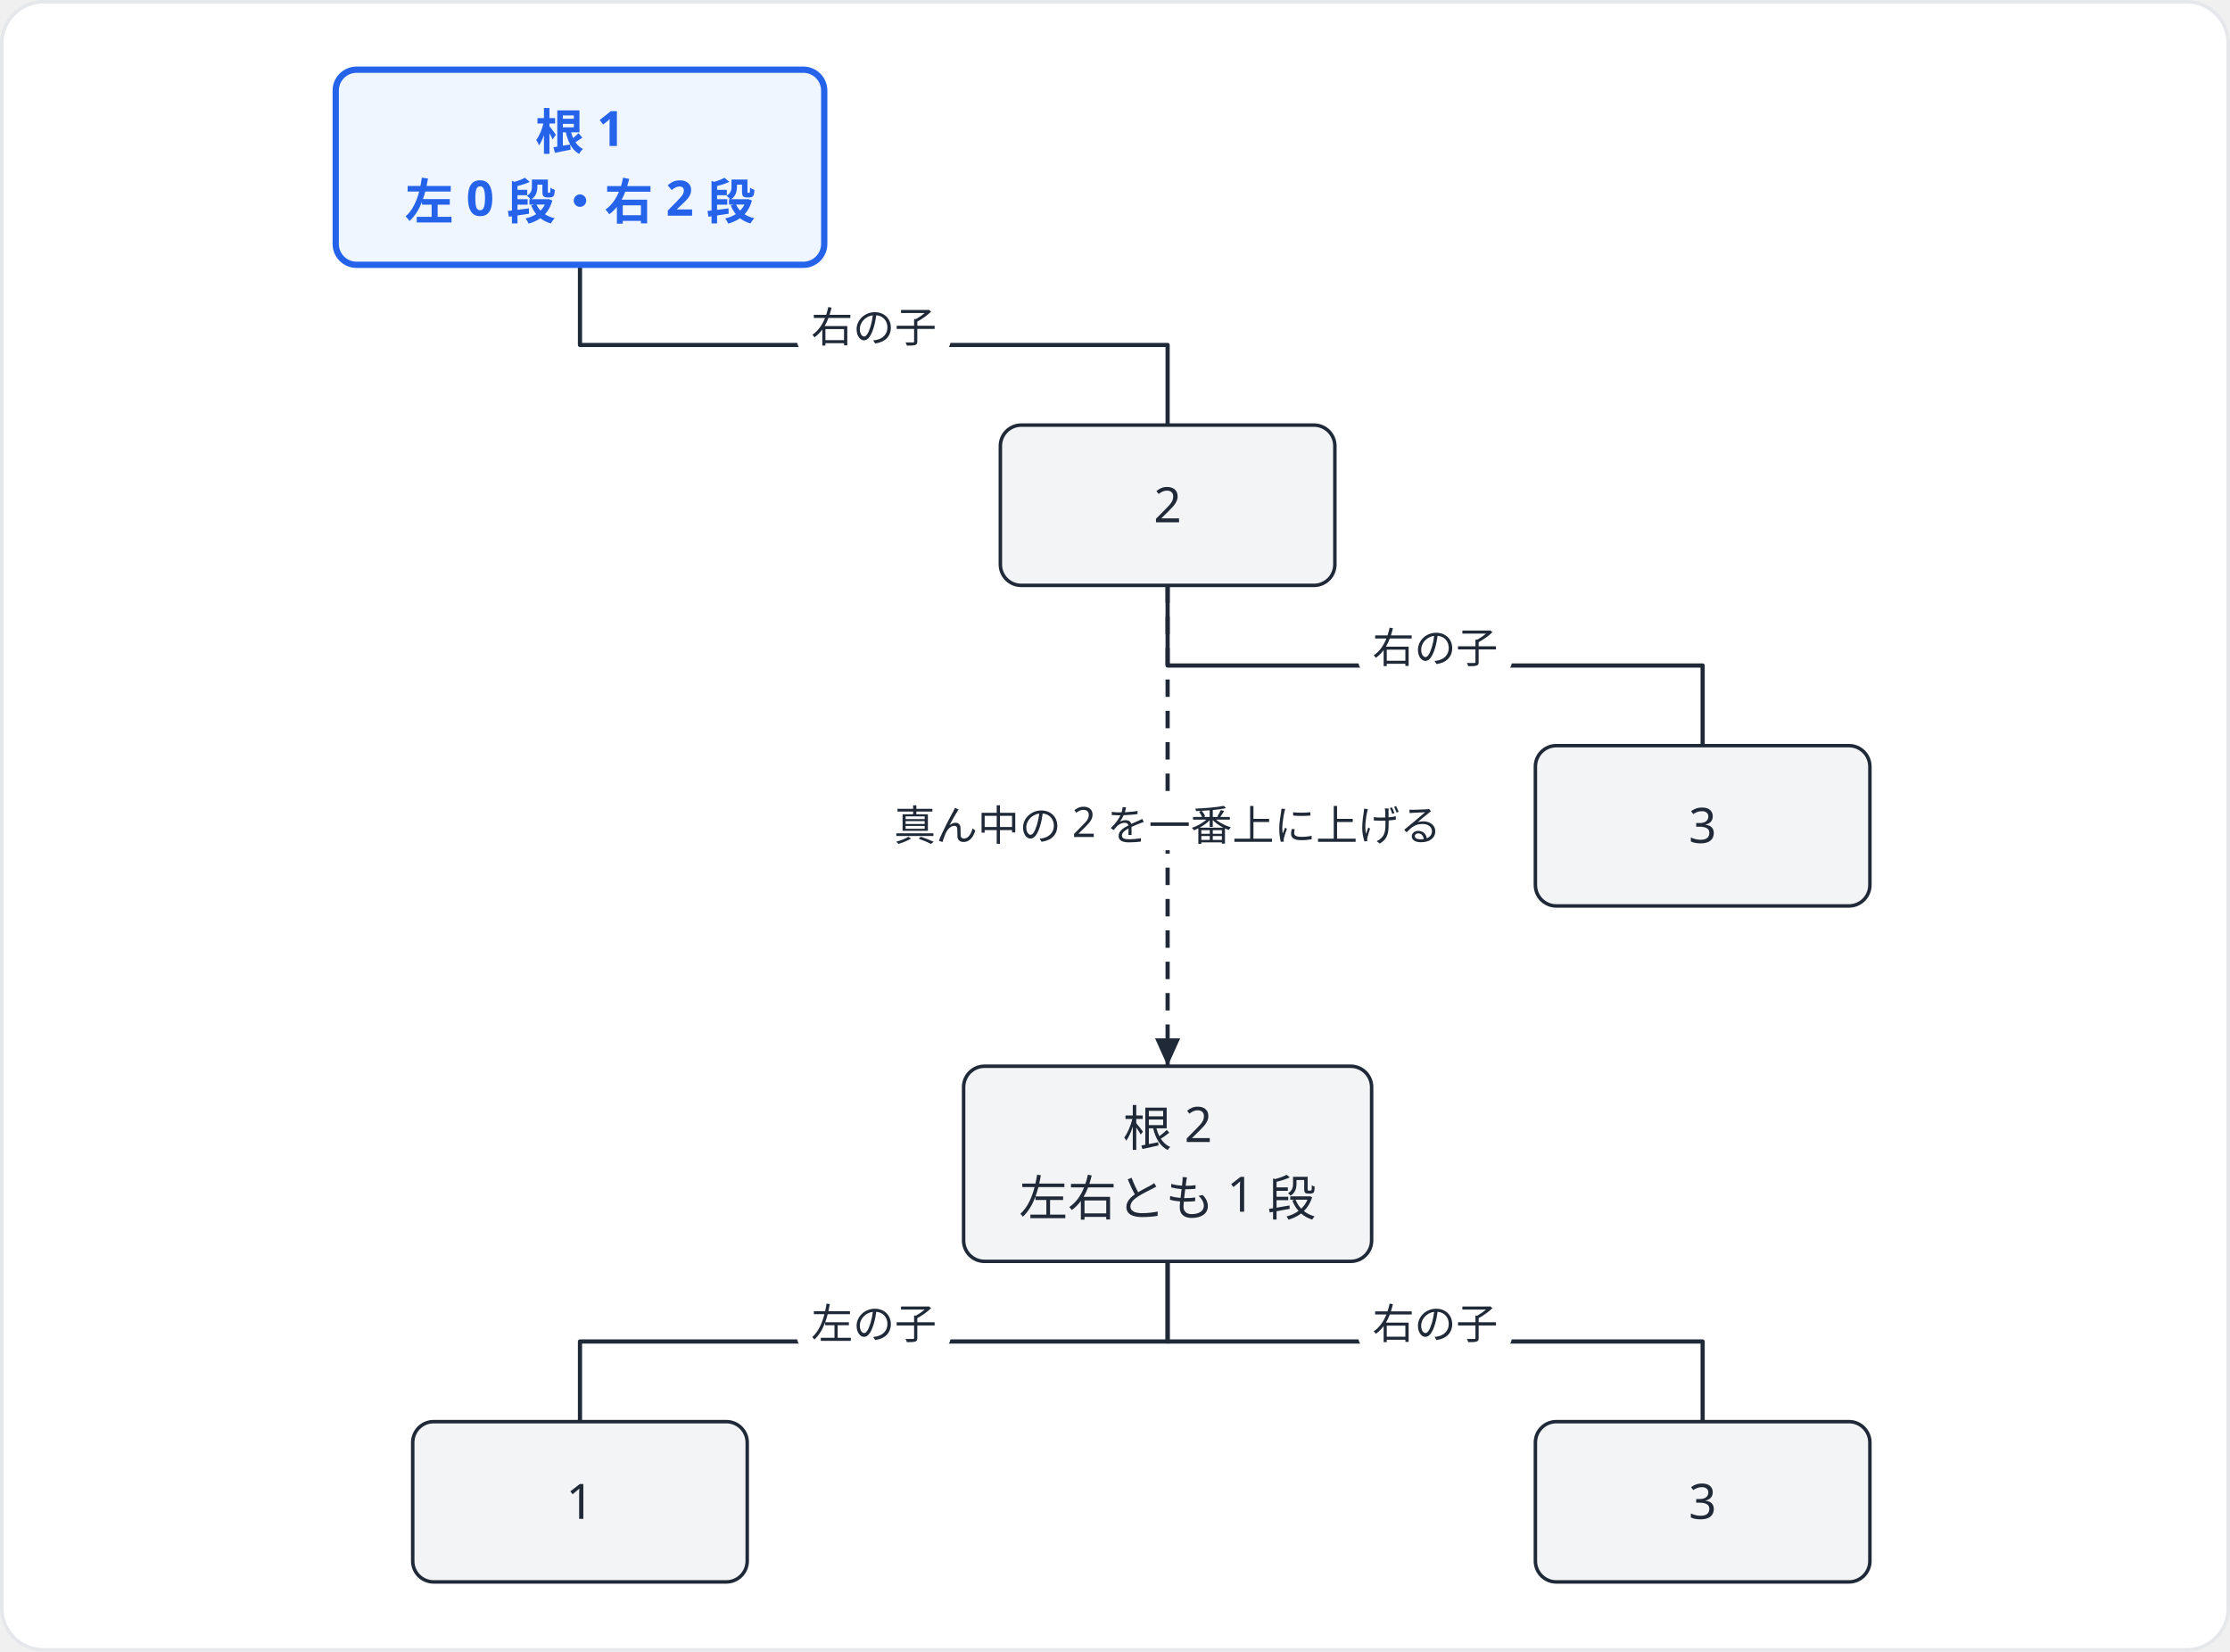
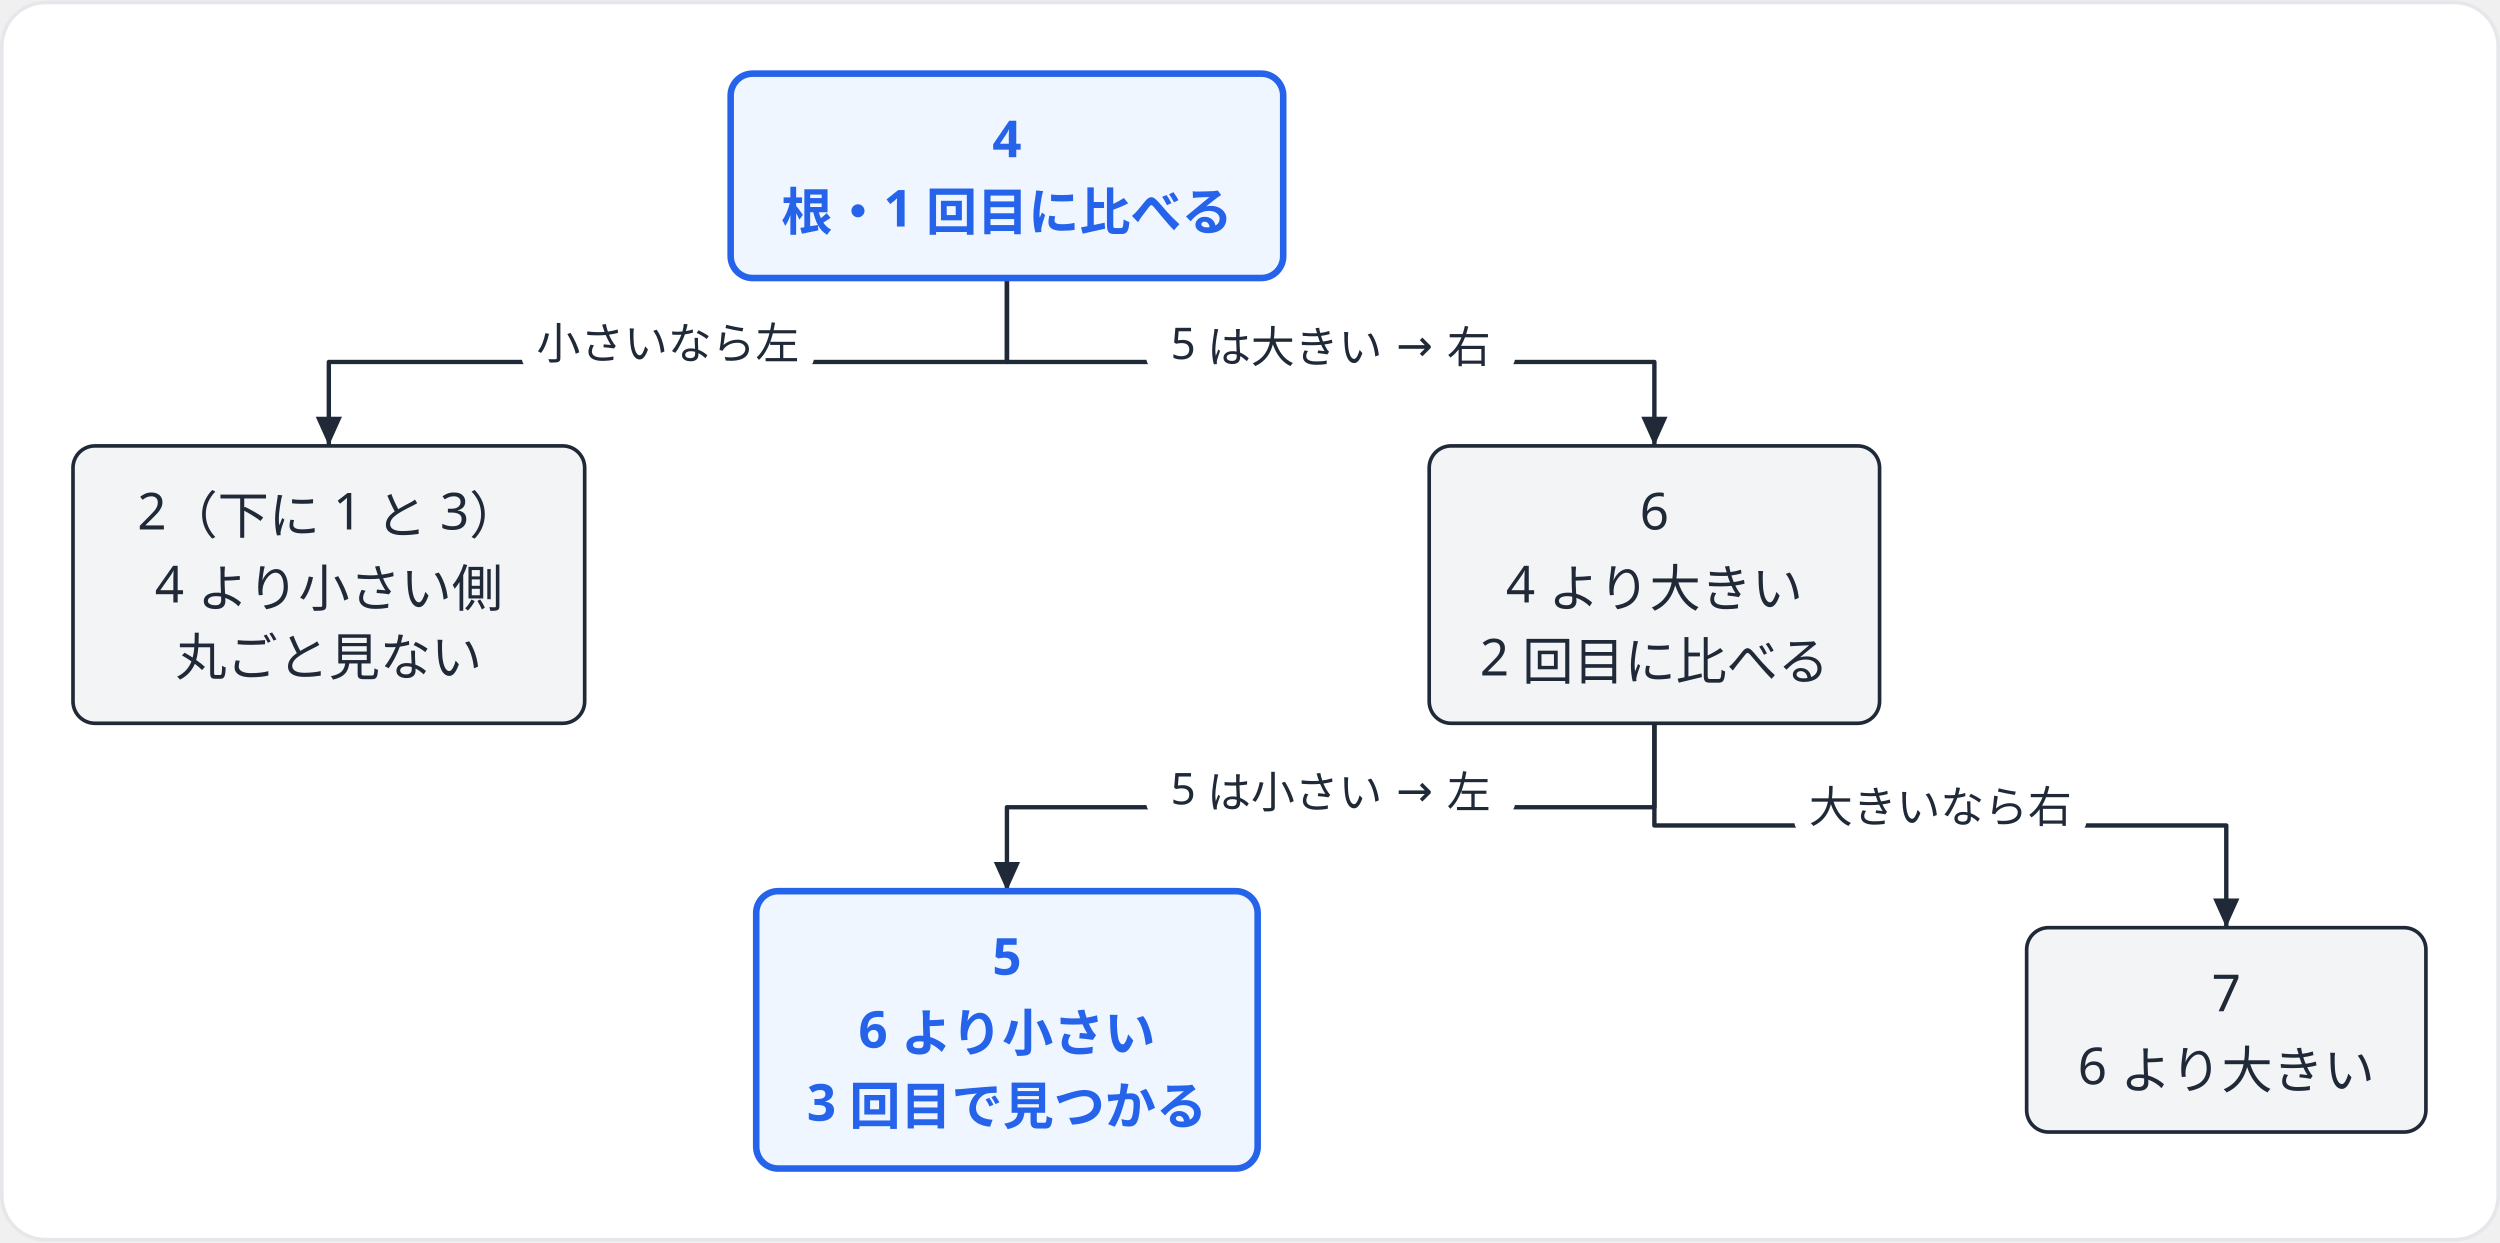
- <svg xmlns="http://www.w3.org/2000/svg" width="640" height="474" viewBox="0 0 640 474">
-   <rect x="0.5" y="0.5" width="639" height="473" rx="12" fill="#ffffff" stroke="#e5e7eb" stroke-width="1" />
-   <g transform="translate(96.35 20)">
-     <polyline points="70.1,56 70.1,79 238.75,79 238.75,102" fill="none" stroke="#1f2937" stroke-width="1.2" stroke-linejoin="round" />
-     <polyline points="238.75,148 238.75,171 392.3,171 392.3,194" fill="none" stroke="#1f2937" stroke-width="1.2" stroke-linejoin="round" />
-     <polyline points="238.75,148 238.75,286" fill="none" stroke="#1f2937" stroke-width="1.2" stroke-dasharray="5 4" stroke-linejoin="round" />
-     <polygon points="238.75,286 235.15,278 242.35,278" fill="#1f2937" />
-     <polyline points="238.75,342 238.75,365 70.1,365 70.1,388" fill="none" stroke="#1f2937" stroke-width="1.2" stroke-linejoin="round" />
-     <polyline points="238.75,342 238.75,365 392.3,365 392.3,388" fill="none" stroke="#1f2937" stroke-width="1.2" stroke-linejoin="round" />
-     <rect x="0" y="0" width="140.2" height="56" rx="6" fill="#eff6ff" stroke="#2563eb" stroke-width="1.8" />
-     <text x="70.1" y="22.9" font-family="Hiragino Sans, Hiragino Kaku Gothic ProN, Noto Sans JP, Yu Gothic, Meiryo, sans-serif" font-size="14" fill="#2563eb" text-anchor="middle" font-weight="600">根 1</text>
-     <text x="70.1" y="42.9" font-family="Hiragino Sans, Hiragino Kaku Gothic ProN, Noto Sans JP, Yu Gothic, Meiryo, sans-serif" font-size="14" fill="#2563eb" text-anchor="middle" font-weight="600">左 0 段・右 2 段</text>
-     <rect x="190.75" y="102" width="96" height="46" rx="6" fill="#f3f4f6" stroke="#1f2937" stroke-width="1" />
-     <text x="238.75" y="129.9" font-family="Hiragino Sans, Hiragino Kaku Gothic ProN, Noto Sans JP, Yu Gothic, Meiryo, sans-serif" font-size="14" fill="#1f2937" text-anchor="middle">2</text>
-     <rect x="344.3" y="194" width="96" height="46" rx="6" fill="#f3f4f6" stroke="#1f2937" stroke-width="1" />
-     <text x="392.3" y="221.9" font-family="Hiragino Sans, Hiragino Kaku Gothic ProN, Noto Sans JP, Yu Gothic, Meiryo, sans-serif" font-size="14" fill="#1f2937" text-anchor="middle">3</text>
-     <rect x="180.2" y="286" width="117.1" height="56" rx="6" fill="#f3f4f6" stroke="#1f2937" stroke-width="1" />
-     <text x="238.75" y="308.9" font-family="Hiragino Sans, Hiragino Kaku Gothic ProN, Noto Sans JP, Yu Gothic, Meiryo, sans-serif" font-size="14" fill="#1f2937" text-anchor="middle">根 2</text>
-     <text x="238.75" y="328.9" font-family="Hiragino Sans, Hiragino Kaku Gothic ProN, Noto Sans JP, Yu Gothic, Meiryo, sans-serif" font-size="14" fill="#1f2937" text-anchor="middle">左右とも 1 段</text>
-     <rect x="22.1" y="388" width="96" height="46" rx="6" fill="#f3f4f6" stroke="#1f2937" stroke-width="1" />
-     <text x="70.1" y="415.9" font-family="Hiragino Sans, Hiragino Kaku Gothic ProN, Noto Sans JP, Yu Gothic, Meiryo, sans-serif" font-size="14" fill="#1f2937" text-anchor="middle">1</text>
-     <rect x="344.3" y="388" width="96" height="46" rx="6" fill="#f3f4f6" stroke="#1f2937" stroke-width="1" />
-     <text x="392.3" y="415.9" font-family="Hiragino Sans, Hiragino Kaku Gothic ProN, Noto Sans JP, Yu Gothic, Meiryo, sans-serif" font-size="14" fill="#1f2937" text-anchor="middle">3</text>
-     <rect x="132.43" y="65" width="44" height="16" rx="3" fill="#ffffff" />
-     <text x="154.43" y="78.2" font-family="Hiragino Sans, Hiragino Kaku Gothic ProN, Noto Sans JP, Yu Gothic, Meiryo, sans-serif" font-size="12" fill="#1f2937" text-anchor="middle">右の子</text>
-     <rect x="293.53" y="157" width="44" height="16" rx="3" fill="#ffffff" />
-     <text x="315.53" y="170.2" font-family="Hiragino Sans, Hiragino Kaku Gothic ProN, Noto Sans JP, Yu Gothic, Meiryo, sans-serif" font-size="12" fill="#1f2937" text-anchor="middle">右の子</text>
-     <rect x="149.55" y="208" width="178.4" height="16" rx="3" fill="#ffffff" />
-     <text x="238.75" y="221.2" font-family="Hiragino Sans, Hiragino Kaku Gothic ProN, Noto Sans JP, Yu Gothic, Meiryo, sans-serif" font-size="12" fill="#1f2937" text-anchor="middle">真ん中の 2 を
- 一番上に上げる</text>
-     <rect x="132.43" y="351" width="44" height="16" rx="3" fill="#ffffff" />
-     <text x="154.43" y="364.2" font-family="Hiragino Sans, Hiragino Kaku Gothic ProN, Noto Sans JP, Yu Gothic, Meiryo, sans-serif" font-size="12" fill="#1f2937" text-anchor="middle">左の子</text>
-     <rect x="293.53" y="351" width="44" height="16" rx="3" fill="#ffffff" />
-     <text x="315.53" y="364.2" font-family="Hiragino Sans, Hiragino Kaku Gothic ProN, Noto Sans JP, Yu Gothic, Meiryo, sans-serif" font-size="12" fill="#1f2937" text-anchor="middle">右の子</text>
+ <svg xmlns="http://www.w3.org/2000/svg" width="640" height="318" viewBox="0 0 685 340">
+   <rect x="0.5" y="0.5" width="684" height="339" rx="12" fill="#ffffff" stroke="#e5e7eb" stroke-width="1" />
+   <g transform="translate(20 20)">
+     <polyline points="255.9,56 255.9,79 70.1,79 70.1,102" fill="none" stroke="#1f2937" stroke-width="1.2" stroke-linejoin="round" />
+     <polygon points="70.1,102 66.5,94 73.7,94" fill="#1f2937" />
+     <polyline points="255.9,56 255.9,79 433.3,79 433.3,102" fill="none" stroke="#1f2937" stroke-width="1.2" stroke-linejoin="round" />
+     <polygon points="433.3,102 429.7,94 436.9,94" fill="#1f2937" />
+     <polyline points="433.3,178 433.3,201 255.9,201 255.9,224" fill="none" stroke="#1f2937" stroke-width="1.2" stroke-linejoin="round" />
+     <polygon points="255.9,224 252.3,216 259.5,216" fill="#1f2937" />
+     <polyline points="433.3,178 433.3,206 590,206 590,234" fill="none" stroke="#1f2937" stroke-width="1.2" stroke-linejoin="round" />
+     <polygon points="590,234 586.4,226 593.6,226" fill="#1f2937" />
+     <rect x="180.2" y="0" width="151.4" height="56" rx="6" fill="#eff6ff" stroke="#2563eb" stroke-width="1.8" />
+     <text x="255.9" y="22.9" font-family="Hiragino Sans, Hiragino Kaku Gothic ProN, Noto Sans JP, Yu Gothic, Meiryo, sans-serif" font-size="14" fill="#2563eb" text-anchor="middle" font-weight="600">4</text>
+     <text x="255.9" y="42.9" font-family="Hiragino Sans, Hiragino Kaku Gothic ProN, Noto Sans JP, Yu Gothic, Meiryo, sans-serif" font-size="14" fill="#2563eb" text-anchor="middle" font-weight="600">根・1 回目に比べる</text>
+     <rect x="0" y="102" width="140.2" height="76" rx="6" fill="#f3f4f6" stroke="#1f2937" stroke-width="1" />
+     <text x="70.1" y="124.9" font-family="Hiragino Sans, Hiragino Kaku Gothic ProN, Noto Sans JP, Yu Gothic, Meiryo, sans-serif" font-size="14" fill="#1f2937" text-anchor="middle">2（下に 1 と 3）</text>
+     <text x="70.1" y="144.9" font-family="Hiragino Sans, Hiragino Kaku Gothic ProN, Noto Sans JP, Yu Gothic, Meiryo, sans-serif" font-size="14" fill="#1f2937" text-anchor="middle">4 より小さい側</text>
+     <text x="70.1" y="164.9" font-family="Hiragino Sans, Hiragino Kaku Gothic ProN, Noto Sans JP, Yu Gothic, Meiryo, sans-serif" font-size="14" fill="#1f2937" text-anchor="middle">丸ごと見ない</text>
+     <rect x="371.6" y="102" width="123.4" height="76" rx="6" fill="#f3f4f6" stroke="#1f2937" stroke-width="1" />
+     <text x="433.3" y="124.9" font-family="Hiragino Sans, Hiragino Kaku Gothic ProN, Noto Sans JP, Yu Gothic, Meiryo, sans-serif" font-size="14" fill="#1f2937" text-anchor="middle">6</text>
+     <text x="433.3" y="144.9" font-family="Hiragino Sans, Hiragino Kaku Gothic ProN, Noto Sans JP, Yu Gothic, Meiryo, sans-serif" font-size="14" fill="#1f2937" text-anchor="middle">4 より大きい</text>
+     <text x="433.3" y="164.9" font-family="Hiragino Sans, Hiragino Kaku Gothic ProN, Noto Sans JP, Yu Gothic, Meiryo, sans-serif" font-size="14" fill="#1f2937" text-anchor="middle">2 回目に比べる</text>
+     <rect x="187.2" y="224" width="137.4" height="76" rx="6" fill="#eff6ff" stroke="#2563eb" stroke-width="1.8" />
+     <text x="255.9" y="246.9" font-family="Hiragino Sans, Hiragino Kaku Gothic ProN, Noto Sans JP, Yu Gothic, Meiryo, sans-serif" font-size="14" fill="#2563eb" text-anchor="middle" font-weight="600">5</text>
+     <text x="255.9" y="266.9" font-family="Hiragino Sans, Hiragino Kaku Gothic ProN, Noto Sans JP, Yu Gothic, Meiryo, sans-serif" font-size="14" fill="#2563eb" text-anchor="middle" font-weight="600">6 より小さい</text>
+     <text x="255.9" y="286.9" font-family="Hiragino Sans, Hiragino Kaku Gothic ProN, Noto Sans JP, Yu Gothic, Meiryo, sans-serif" font-size="14" fill="#2563eb" text-anchor="middle" font-weight="600">3 回目で見つかる</text>
+     <rect x="535.3" y="234" width="109.4" height="56" rx="6" fill="#f3f4f6" stroke="#1f2937" stroke-width="1" />
+     <text x="590" y="256.9" font-family="Hiragino Sans, Hiragino Kaku Gothic ProN, Noto Sans JP, Yu Gothic, Meiryo, sans-serif" font-size="14" fill="#1f2937" text-anchor="middle">7</text>
+     <text x="590" y="276.9" font-family="Hiragino Sans, Hiragino Kaku Gothic ProN, Noto Sans JP, Yu Gothic, Meiryo, sans-serif" font-size="14" fill="#1f2937" text-anchor="middle">6 より大きい</text>
+     <rect x="123" y="65" width="80" height="16" rx="3" fill="#ffffff" />
+     <text x="163" y="78.2" font-family="Hiragino Sans, Hiragino Kaku Gothic ProN, Noto Sans JP, Yu Gothic, Meiryo, sans-serif" font-size="12" fill="#1f2937" text-anchor="middle">小さいなら左</text>
+     <rect x="294.1" y="65" width="101" height="16" rx="3" fill="#ffffff" />
+     <text x="344.6" y="78.2" font-family="Hiragino Sans, Hiragino Kaku Gothic ProN, Noto Sans JP, Yu Gothic, Meiryo, sans-serif" font-size="12" fill="#1f2937" text-anchor="middle">5 は大きい → 右</text>
+     <rect x="294.1" y="187" width="101" height="16" rx="3" fill="#ffffff" />
+     <text x="344.6" y="200.2" font-family="Hiragino Sans, Hiragino Kaku Gothic ProN, Noto Sans JP, Yu Gothic, Meiryo, sans-serif" font-size="12" fill="#1f2937" text-anchor="middle">5 は小さい → 左</text>
+     <rect x="471.65" y="192" width="80" height="16" rx="3" fill="#ffffff" />
+     <text x="511.65" y="205.2" font-family="Hiragino Sans, Hiragino Kaku Gothic ProN, Noto Sans JP, Yu Gothic, Meiryo, sans-serif" font-size="12" fill="#1f2937" text-anchor="middle">大きいなら右</text>
  </g>
</svg>
